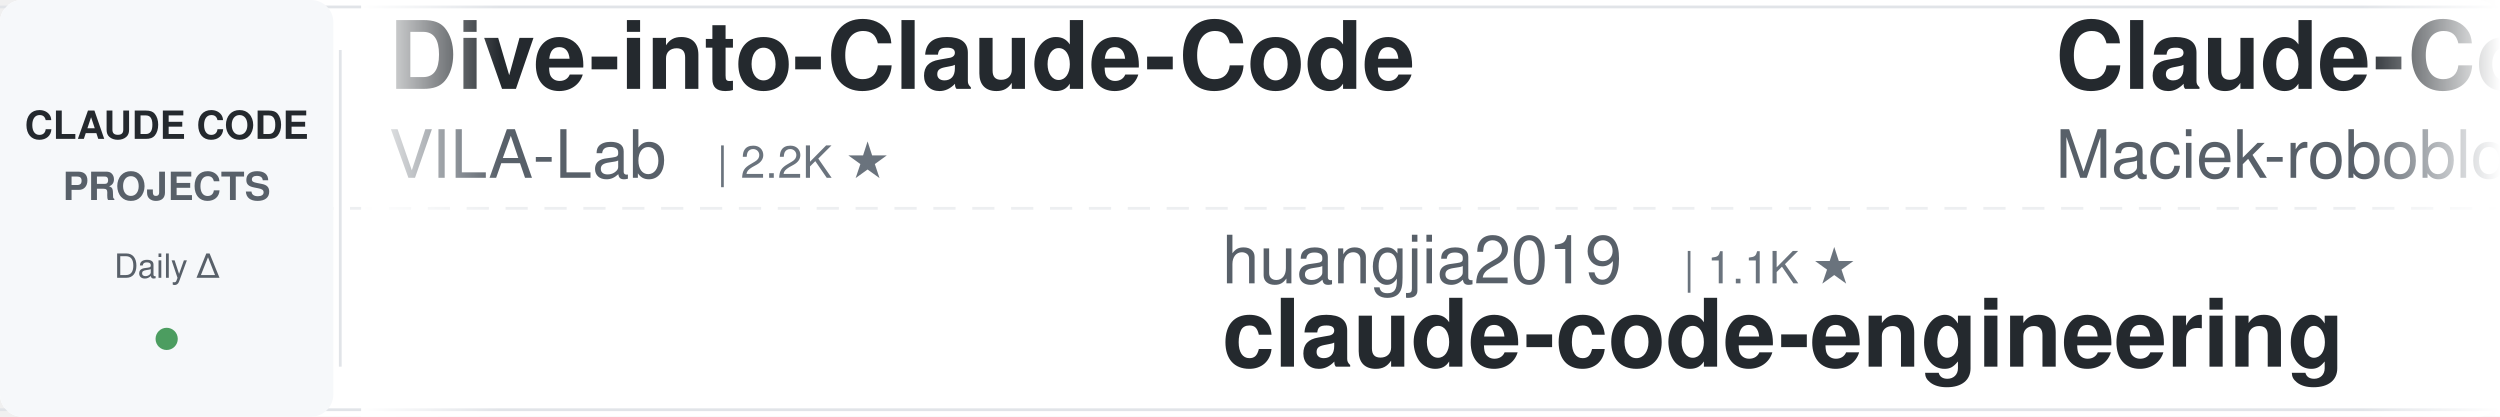
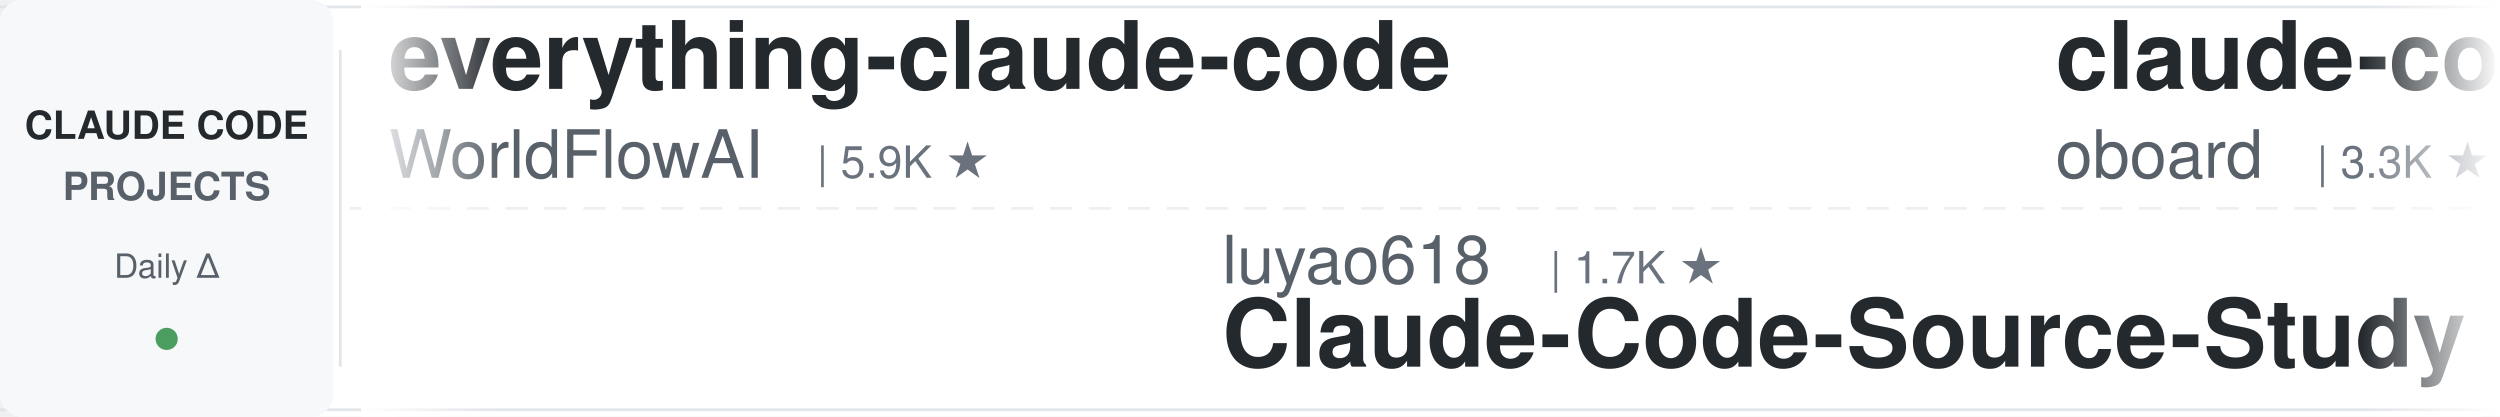
<svg xmlns="http://www.w3.org/2000/svg" width="900" height="150">
  <defs>
    <linearGradient id="leftFade" x1="0%" y1="0%" x2="100%" y2="0%">
      <stop offset="0%" style="stop-color:#ffffff;stop-opacity:1" />
      <stop offset="100%" style="stop-color:#ffffff;stop-opacity:0" />
    </linearGradient>
    <linearGradient id="rightFade" x1="0%" y1="0%" x2="100%" y2="0%">
      <stop offset="0%" style="stop-color:#ffffff;stop-opacity:0" />
      <stop offset="100%" style="stop-color:#ffffff;stop-opacity:1" />
    </linearGradient>
  </defs>
  <rect width="900" height="150" fill="#ffffff" rx="8" />
  <rect x="0" y="2" width="900" height="1" fill="#e1e4e8" />
  <rect x="0" y="147" width="900" height="1" fill="#e1e4e8" />
  <line x1="0" y1="75" x2="900" y2="75" stroke="#e1e4e8" stroke-width="1" stroke-dasharray="8 6" opacity="0.6" />
  <rect x="0" y="0" width="120" height="150" fill="#f6f8fa" rx="8" />
  <text x="60" y="50" font-family="-apple-system, BlinkMacSystemFont, 'Segoe UI', Helvetica, Arial, sans-serif" font-size="14" font-weight="600" fill="#24292e" text-anchor="middle">CLAUDE CODE</text>
  <text x="60" y="72" font-family="-apple-system, BlinkMacSystemFont, 'Segoe UI', Helvetica, Arial, sans-serif" font-size="14" font-weight="600" fill="#586069" text-anchor="middle">PROJECTS</text>
  <text x="60" y="100" font-family="-apple-system, BlinkMacSystemFont, 'Segoe UI', Helvetica, Arial, sans-serif" font-size="12" font-weight="500" fill="#586069" text-anchor="middle">Daily Δ</text>
  <circle cx="60" cy="122" r="4" fill="#22863a" opacity="0.8" />
  <rect x="122" y="18" width="1" height="114" fill="#e1e4e8" />
  <clipPath id="tickerClip">
    <rect x="130" y="0" width="770" height="150" />
  </clipPath>
  <g clip-path="url(#tickerClip)">
    <g id="tickerItems">
      <animateTransform attributeName="transform" attributeType="XML" type="translate" from="0 0" to="-3000 0" dur="54s" repeatCount="indefinite" />
      <g transform="translate(0, 0)">
-         <text x="140" y="32" font-family="-apple-system, BlinkMacSystemFont, 'Segoe UI', Helvetica, Arial, sans-serif" font-size="34" font-weight="600" fill="#24292e">Dive-into-Claude-Code</text>
-         <text x="140" y="64" font-family="-apple-system, BlinkMacSystemFont, 'Segoe UI', Helvetica, Arial, sans-serif" font-size="24" font-weight="400" fill="#586069">VILA-Lab</text>
-         <text x="258" y="64" font-family="-apple-system, BlinkMacSystemFont, 'Segoe UI', Helvetica, Arial, sans-serif" font-size="16" font-weight="500" fill="#6a737d">| 2.2K ★</text>
+         <text x="140" y="32" font-family="-apple-system, BlinkMacSystemFont, 'Segoe UI', Helvetica, Arial, sans-serif" font-size="34" font-weight="600" fill="#24292e">everything-claude-code</text>
+         <text x="140" y="64" font-family="-apple-system, BlinkMacSystemFont, 'Segoe UI', Helvetica, Arial, sans-serif" font-size="24" font-weight="400" fill="#586069">WorldFlowAI</text>
+         <text x="294" y="64" font-family="-apple-system, BlinkMacSystemFont, 'Segoe UI', Helvetica, Arial, sans-serif" font-size="16" font-weight="500" fill="#6a737d">| 5.9K ★</text>
      </g>
      <g transform="translate(300, 0)">
-         <text x="140" y="102" font-family="-apple-system, BlinkMacSystemFont, 'Segoe UI', Helvetica, Arial, sans-serif" font-size="24" font-weight="400" fill="#586069">huangjia2019</text>
-         <text x="306" y="102" font-family="-apple-system, BlinkMacSystemFont, 'Segoe UI', Helvetica, Arial, sans-serif" font-size="16" font-weight="500" fill="#6a737d">| 1.1K ★</text>
-         <text x="140" y="132" font-family="-apple-system, BlinkMacSystemFont, 'Segoe UI', Helvetica, Arial, sans-serif" font-size="34" font-weight="600" fill="#24292e">claude-code-engineering</text>
+         <text x="140" y="102" font-family="-apple-system, BlinkMacSystemFont, 'Segoe UI', Helvetica, Arial, sans-serif" font-size="24" font-weight="400" fill="#586069">luyao618</text>
+         <text x="258" y="102" font-family="-apple-system, BlinkMacSystemFont, 'Segoe UI', Helvetica, Arial, sans-serif" font-size="16" font-weight="500" fill="#6a737d">| 1.7K ★</text>
+         <text x="140" y="132" font-family="-apple-system, BlinkMacSystemFont, 'Segoe UI', Helvetica, Arial, sans-serif" font-size="34" font-weight="600" fill="#24292e">Claude-Code-Source-Study</text>
      </g>
      <g transform="translate(600, 0)">
-         <text x="140" y="32" font-family="-apple-system, BlinkMacSystemFont, 'Segoe UI', Helvetica, Arial, sans-serif" font-size="34" font-weight="600" fill="#24292e">Claude-Code-Usage-Monito...</text>
-         <text x="140" y="64" font-family="-apple-system, BlinkMacSystemFont, 'Segoe UI', Helvetica, Arial, sans-serif" font-size="24" font-weight="400" fill="#586069">Maciek-roboblog</text>
-         <text x="342" y="64" font-family="-apple-system, BlinkMacSystemFont, 'Segoe UI', Helvetica, Arial, sans-serif" font-size="16" font-weight="500" fill="#6a737d">| 8.8K ★</text>
+         <text x="140" y="32" font-family="-apple-system, BlinkMacSystemFont, 'Segoe UI', Helvetica, Arial, sans-serif" font-size="34" font-weight="600" fill="#24292e">claude-code-rev</text>
+         <text x="140" y="64" font-family="-apple-system, BlinkMacSystemFont, 'Segoe UI', Helvetica, Arial, sans-serif" font-size="24" font-weight="400" fill="#586069">oboard</text>
+         <text x="234" y="64" font-family="-apple-system, BlinkMacSystemFont, 'Segoe UI', Helvetica, Arial, sans-serif" font-size="16" font-weight="500" fill="#6a737d">| 3.3K ★</text>
      </g>
      <g transform="translate(900, 0)">
-         <text x="140" y="102" font-family="-apple-system, BlinkMacSystemFont, 'Segoe UI', Helvetica, Arial, sans-serif" font-size="24" font-weight="400" fill="#586069">Yuyz0112</text>
-         <text x="258" y="102" font-family="-apple-system, BlinkMacSystemFont, 'Segoe UI', Helvetica, Arial, sans-serif" font-size="16" font-weight="500" fill="#6a737d">| 2.4K ★</text>
-         <text x="140" y="132" font-family="-apple-system, BlinkMacSystemFont, 'Segoe UI', Helvetica, Arial, sans-serif" font-size="34" font-weight="600" fill="#24292e">claude-code-reverse</text>
+         <text x="140" y="102" font-family="-apple-system, BlinkMacSystemFont, 'Segoe UI', Helvetica, Arial, sans-serif" font-size="24" font-weight="400" fill="#586069">kodu-ai</text>
+         <text x="246" y="102" font-family="-apple-system, BlinkMacSystemFont, 'Segoe UI', Helvetica, Arial, sans-serif" font-size="16" font-weight="500" fill="#6a737d">| 5.2K ★</text>
+         <text x="140" y="132" font-family="-apple-system, BlinkMacSystemFont, 'Segoe UI', Helvetica, Arial, sans-serif" font-size="34" font-weight="600" fill="#24292e">claude-coder</text>
      </g>
      <g transform="translate(1200, 0)">
-         <text x="140" y="32" font-family="-apple-system, BlinkMacSystemFont, 'Segoe UI', Helvetica, Arial, sans-serif" font-size="34" font-weight="600" fill="#24292e">how-claude-code-works</text>
-         <text x="140" y="64" font-family="-apple-system, BlinkMacSystemFont, 'Segoe UI', Helvetica, Arial, sans-serif" font-size="24" font-weight="400" fill="#586069">Windy3f3f3f3f</text>
-         <text x="318" y="64" font-family="-apple-system, BlinkMacSystemFont, 'Segoe UI', Helvetica, Arial, sans-serif" font-size="16" font-weight="500" fill="#6a737d">| 3.8K ★</text>
+         <text x="140" y="32" font-family="-apple-system, BlinkMacSystemFont, 'Segoe UI', Helvetica, Arial, sans-serif" font-size="34" font-weight="600" fill="#24292e">claude-code-reverse</text>
+         <text x="140" y="64" font-family="-apple-system, BlinkMacSystemFont, 'Segoe UI', Helvetica, Arial, sans-serif" font-size="24" font-weight="400" fill="#586069">Yuyz0112</text>
+         <text x="258" y="64" font-family="-apple-system, BlinkMacSystemFont, 'Segoe UI', Helvetica, Arial, sans-serif" font-size="16" font-weight="500" fill="#6a737d">| 2.4K ★</text>
      </g>
      <g transform="translate(1500, 0)">
-         <text x="140" y="102" font-family="-apple-system, BlinkMacSystemFont, 'Segoe UI', Helvetica, Arial, sans-serif" font-size="24" font-weight="400" fill="#586069">ChrisWiles</text>
-         <text x="282" y="102" font-family="-apple-system, BlinkMacSystemFont, 'Segoe UI', Helvetica, Arial, sans-serif" font-size="16" font-weight="500" fill="#6a737d">| 6.1K ★</text>
-         <text x="140" y="132" font-family="-apple-system, BlinkMacSystemFont, 'Segoe UI', Helvetica, Arial, sans-serif" font-size="34" font-weight="600" fill="#24292e">claude-code-showcase</text>
+         <text x="140" y="102" font-family="-apple-system, BlinkMacSystemFont, 'Segoe UI', Helvetica, Arial, sans-serif" font-size="24" font-weight="400" fill="#586069">darcyegb</text>
+         <text x="258" y="102" font-family="-apple-system, BlinkMacSystemFont, 'Segoe UI', Helvetica, Arial, sans-serif" font-size="16" font-weight="500" fill="#6a737d">| 779 ★</text>
+         <text x="140" y="132" font-family="-apple-system, BlinkMacSystemFont, 'Segoe UI', Helvetica, Arial, sans-serif" font-size="34" font-weight="600" fill="#24292e">ClaudeCodeAgents</text>
      </g>
      <g transform="translate(1800, 0)">
-         <text x="140" y="32" font-family="-apple-system, BlinkMacSystemFont, 'Segoe UI', Helvetica, Arial, sans-serif" font-size="34" font-weight="600" fill="#24292e">claude-code-source</text>
-         <text x="140" y="64" font-family="-apple-system, BlinkMacSystemFont, 'Segoe UI', Helvetica, Arial, sans-serif" font-size="24" font-weight="400" fill="#586069">hangsman</text>
-         <text x="258" y="64" font-family="-apple-system, BlinkMacSystemFont, 'Segoe UI', Helvetica, Arial, sans-serif" font-size="16" font-weight="500" fill="#6a737d">| 799 ★</text>
+         <text x="140" y="32" font-family="-apple-system, BlinkMacSystemFont, 'Segoe UI', Helvetica, Arial, sans-serif" font-size="34" font-weight="600" fill="#24292e">claude-code-tudou</text>
+         <text x="140" y="64" font-family="-apple-system, BlinkMacSystemFont, 'Segoe UI', Helvetica, Arial, sans-serif" font-size="24" font-weight="400" fill="#586069">AICoderTudou</text>
+         <text x="306" y="64" font-family="-apple-system, BlinkMacSystemFont, 'Segoe UI', Helvetica, Arial, sans-serif" font-size="16" font-weight="500" fill="#6a737d">| 493 ★</text>
      </g>
      <g transform="translate(2100, 0)">
-         <text x="140" y="102" font-family="-apple-system, BlinkMacSystemFont, 'Segoe UI', Helvetica, Arial, sans-serif" font-size="24" font-weight="400" fill="#586069">andrew-kramer-inno</text>
-         <text x="378" y="102" font-family="-apple-system, BlinkMacSystemFont, 'Segoe UI', Helvetica, Arial, sans-serif" font-size="16" font-weight="500" fill="#6a737d">| 595 ★</text>
-         <text x="140" y="132" font-family="-apple-system, BlinkMacSystemFont, 'Segoe UI', Helvetica, Arial, sans-serif" font-size="34" font-weight="600" fill="#24292e">claude-code-source-build</text>
+         <text x="140" y="102" font-family="-apple-system, BlinkMacSystemFont, 'Segoe UI', Helvetica, Arial, sans-serif" font-size="24" font-weight="400" fill="#586069">OneRedOak</text>
+         <text x="270" y="102" font-family="-apple-system, BlinkMacSystemFont, 'Segoe UI', Helvetica, Arial, sans-serif" font-size="16" font-weight="500" fill="#6a737d">| 3.9K ★</text>
+         <text x="140" y="132" font-family="-apple-system, BlinkMacSystemFont, 'Segoe UI', Helvetica, Arial, sans-serif" font-size="34" font-weight="600" fill="#24292e">claude-code-workflows</text>
      </g>
      <g transform="translate(2400, 0)">
-         <text x="140" y="32" font-family="-apple-system, BlinkMacSystemFont, 'Segoe UI', Helvetica, Arial, sans-serif" font-size="34" font-weight="600" fill="#24292e">claude-code-best-practic...</text>
-         <text x="140" y="64" font-family="-apple-system, BlinkMacSystemFont, 'Segoe UI', Helvetica, Arial, sans-serif" font-size="24" font-weight="400" fill="#586069">shanraisshan</text>
-         <text x="306" y="64" font-family="-apple-system, BlinkMacSystemFont, 'Segoe UI', Helvetica, Arial, sans-serif" font-size="16" font-weight="500" fill="#6a737d">| 68.6K ★</text>
+         <text x="140" y="32" font-family="-apple-system, BlinkMacSystemFont, 'Segoe UI', Helvetica, Arial, sans-serif" font-size="34" font-weight="600" fill="#24292e">claude-code-skills</text>
+         <text x="140" y="64" font-family="-apple-system, BlinkMacSystemFont, 'Segoe UI', Helvetica, Arial, sans-serif" font-size="24" font-weight="400" fill="#586069">daymade</text>
+         <text x="246" y="64" font-family="-apple-system, BlinkMacSystemFont, 'Segoe UI', Helvetica, Arial, sans-serif" font-size="16" font-weight="500" fill="#6a737d">| 1.5K ★</text>
      </g>
      <g transform="translate(2700, 0)">
-         <text x="140" y="102" font-family="-apple-system, BlinkMacSystemFont, 'Segoe UI', Helvetica, Arial, sans-serif" font-size="24" font-weight="400" fill="#586069">JrCx7scC</text>
-         <text x="258" y="102" font-family="-apple-system, BlinkMacSystemFont, 'Segoe UI', Helvetica, Arial, sans-serif" font-size="16" font-weight="500" fill="#6a737d">| 375 ★</text>
-         <text x="140" y="132" font-family="-apple-system, BlinkMacSystemFont, 'Segoe UI', Helvetica, Arial, sans-serif" font-size="34" font-weight="600" fill="#24292e">claude-code-source</text>
+         <text x="140" y="102" font-family="-apple-system, BlinkMacSystemFont, 'Segoe UI', Helvetica, Arial, sans-serif" font-size="24" font-weight="400" fill="#586069">Pimzino</text>
+         <text x="246" y="102" font-family="-apple-system, BlinkMacSystemFont, 'Segoe UI', Helvetica, Arial, sans-serif" font-size="16" font-weight="500" fill="#6a737d">| 3.9K ★</text>
+         <text x="140" y="132" font-family="-apple-system, BlinkMacSystemFont, 'Segoe UI', Helvetica, Arial, sans-serif" font-size="34" font-weight="600" fill="#24292e">claude-code-spec-workflo...</text>
      </g>
      <g transform="translate(3000, 0)">
-         <text x="140" y="32" font-family="-apple-system, BlinkMacSystemFont, 'Segoe UI', Helvetica, Arial, sans-serif" font-size="34" font-weight="600" fill="#24292e">Dive-into-Claude-Code</text>
-         <text x="140" y="64" font-family="-apple-system, BlinkMacSystemFont, 'Segoe UI', Helvetica, Arial, sans-serif" font-size="24" font-weight="400" fill="#586069">VILA-Lab</text>
-         <text x="258" y="64" font-family="-apple-system, BlinkMacSystemFont, 'Segoe UI', Helvetica, Arial, sans-serif" font-size="16" font-weight="500" fill="#6a737d">| 2.2K ★</text>
+         <text x="140" y="32" font-family="-apple-system, BlinkMacSystemFont, 'Segoe UI', Helvetica, Arial, sans-serif" font-size="34" font-weight="600" fill="#24292e">everything-claude-code</text>
+         <text x="140" y="64" font-family="-apple-system, BlinkMacSystemFont, 'Segoe UI', Helvetica, Arial, sans-serif" font-size="24" font-weight="400" fill="#586069">WorldFlowAI</text>
+         <text x="294" y="64" font-family="-apple-system, BlinkMacSystemFont, 'Segoe UI', Helvetica, Arial, sans-serif" font-size="16" font-weight="500" fill="#6a737d">| 5.9K ★</text>
      </g>
      <g transform="translate(3300, 0)">
-         <text x="140" y="102" font-family="-apple-system, BlinkMacSystemFont, 'Segoe UI', Helvetica, Arial, sans-serif" font-size="24" font-weight="400" fill="#586069">huangjia2019</text>
-         <text x="306" y="102" font-family="-apple-system, BlinkMacSystemFont, 'Segoe UI', Helvetica, Arial, sans-serif" font-size="16" font-weight="500" fill="#6a737d">| 1.1K ★</text>
-         <text x="140" y="132" font-family="-apple-system, BlinkMacSystemFont, 'Segoe UI', Helvetica, Arial, sans-serif" font-size="34" font-weight="600" fill="#24292e">claude-code-engineering</text>
+         <text x="140" y="102" font-family="-apple-system, BlinkMacSystemFont, 'Segoe UI', Helvetica, Arial, sans-serif" font-size="24" font-weight="400" fill="#586069">luyao618</text>
+         <text x="258" y="102" font-family="-apple-system, BlinkMacSystemFont, 'Segoe UI', Helvetica, Arial, sans-serif" font-size="16" font-weight="500" fill="#6a737d">| 1.7K ★</text>
+         <text x="140" y="132" font-family="-apple-system, BlinkMacSystemFont, 'Segoe UI', Helvetica, Arial, sans-serif" font-size="34" font-weight="600" fill="#24292e">Claude-Code-Source-Study</text>
      </g>
      <g transform="translate(3600, 0)">
-         <text x="140" y="32" font-family="-apple-system, BlinkMacSystemFont, 'Segoe UI', Helvetica, Arial, sans-serif" font-size="34" font-weight="600" fill="#24292e">Claude-Code-Usage-Monito...</text>
-         <text x="140" y="64" font-family="-apple-system, BlinkMacSystemFont, 'Segoe UI', Helvetica, Arial, sans-serif" font-size="24" font-weight="400" fill="#586069">Maciek-roboblog</text>
-         <text x="342" y="64" font-family="-apple-system, BlinkMacSystemFont, 'Segoe UI', Helvetica, Arial, sans-serif" font-size="16" font-weight="500" fill="#6a737d">| 8.8K ★</text>
+         <text x="140" y="32" font-family="-apple-system, BlinkMacSystemFont, 'Segoe UI', Helvetica, Arial, sans-serif" font-size="34" font-weight="600" fill="#24292e">claude-code-rev</text>
+         <text x="140" y="64" font-family="-apple-system, BlinkMacSystemFont, 'Segoe UI', Helvetica, Arial, sans-serif" font-size="24" font-weight="400" fill="#586069">oboard</text>
+         <text x="234" y="64" font-family="-apple-system, BlinkMacSystemFont, 'Segoe UI', Helvetica, Arial, sans-serif" font-size="16" font-weight="500" fill="#6a737d">| 3.3K ★</text>
      </g>
      <g transform="translate(3900, 0)">
-         <text x="140" y="102" font-family="-apple-system, BlinkMacSystemFont, 'Segoe UI', Helvetica, Arial, sans-serif" font-size="24" font-weight="400" fill="#586069">Yuyz0112</text>
-         <text x="258" y="102" font-family="-apple-system, BlinkMacSystemFont, 'Segoe UI', Helvetica, Arial, sans-serif" font-size="16" font-weight="500" fill="#6a737d">| 2.4K ★</text>
-         <text x="140" y="132" font-family="-apple-system, BlinkMacSystemFont, 'Segoe UI', Helvetica, Arial, sans-serif" font-size="34" font-weight="600" fill="#24292e">claude-code-reverse</text>
+         <text x="140" y="102" font-family="-apple-system, BlinkMacSystemFont, 'Segoe UI', Helvetica, Arial, sans-serif" font-size="24" font-weight="400" fill="#586069">kodu-ai</text>
+         <text x="246" y="102" font-family="-apple-system, BlinkMacSystemFont, 'Segoe UI', Helvetica, Arial, sans-serif" font-size="16" font-weight="500" fill="#6a737d">| 5.2K ★</text>
+         <text x="140" y="132" font-family="-apple-system, BlinkMacSystemFont, 'Segoe UI', Helvetica, Arial, sans-serif" font-size="34" font-weight="600" fill="#24292e">claude-coder</text>
      </g>
    </g>
  </g>
  <rect x="130" y="0" width="50" height="150" fill="url(#leftFade)" />
  <rect x="850" y="0" width="50" height="150" fill="url(#rightFade)" />
</svg>
